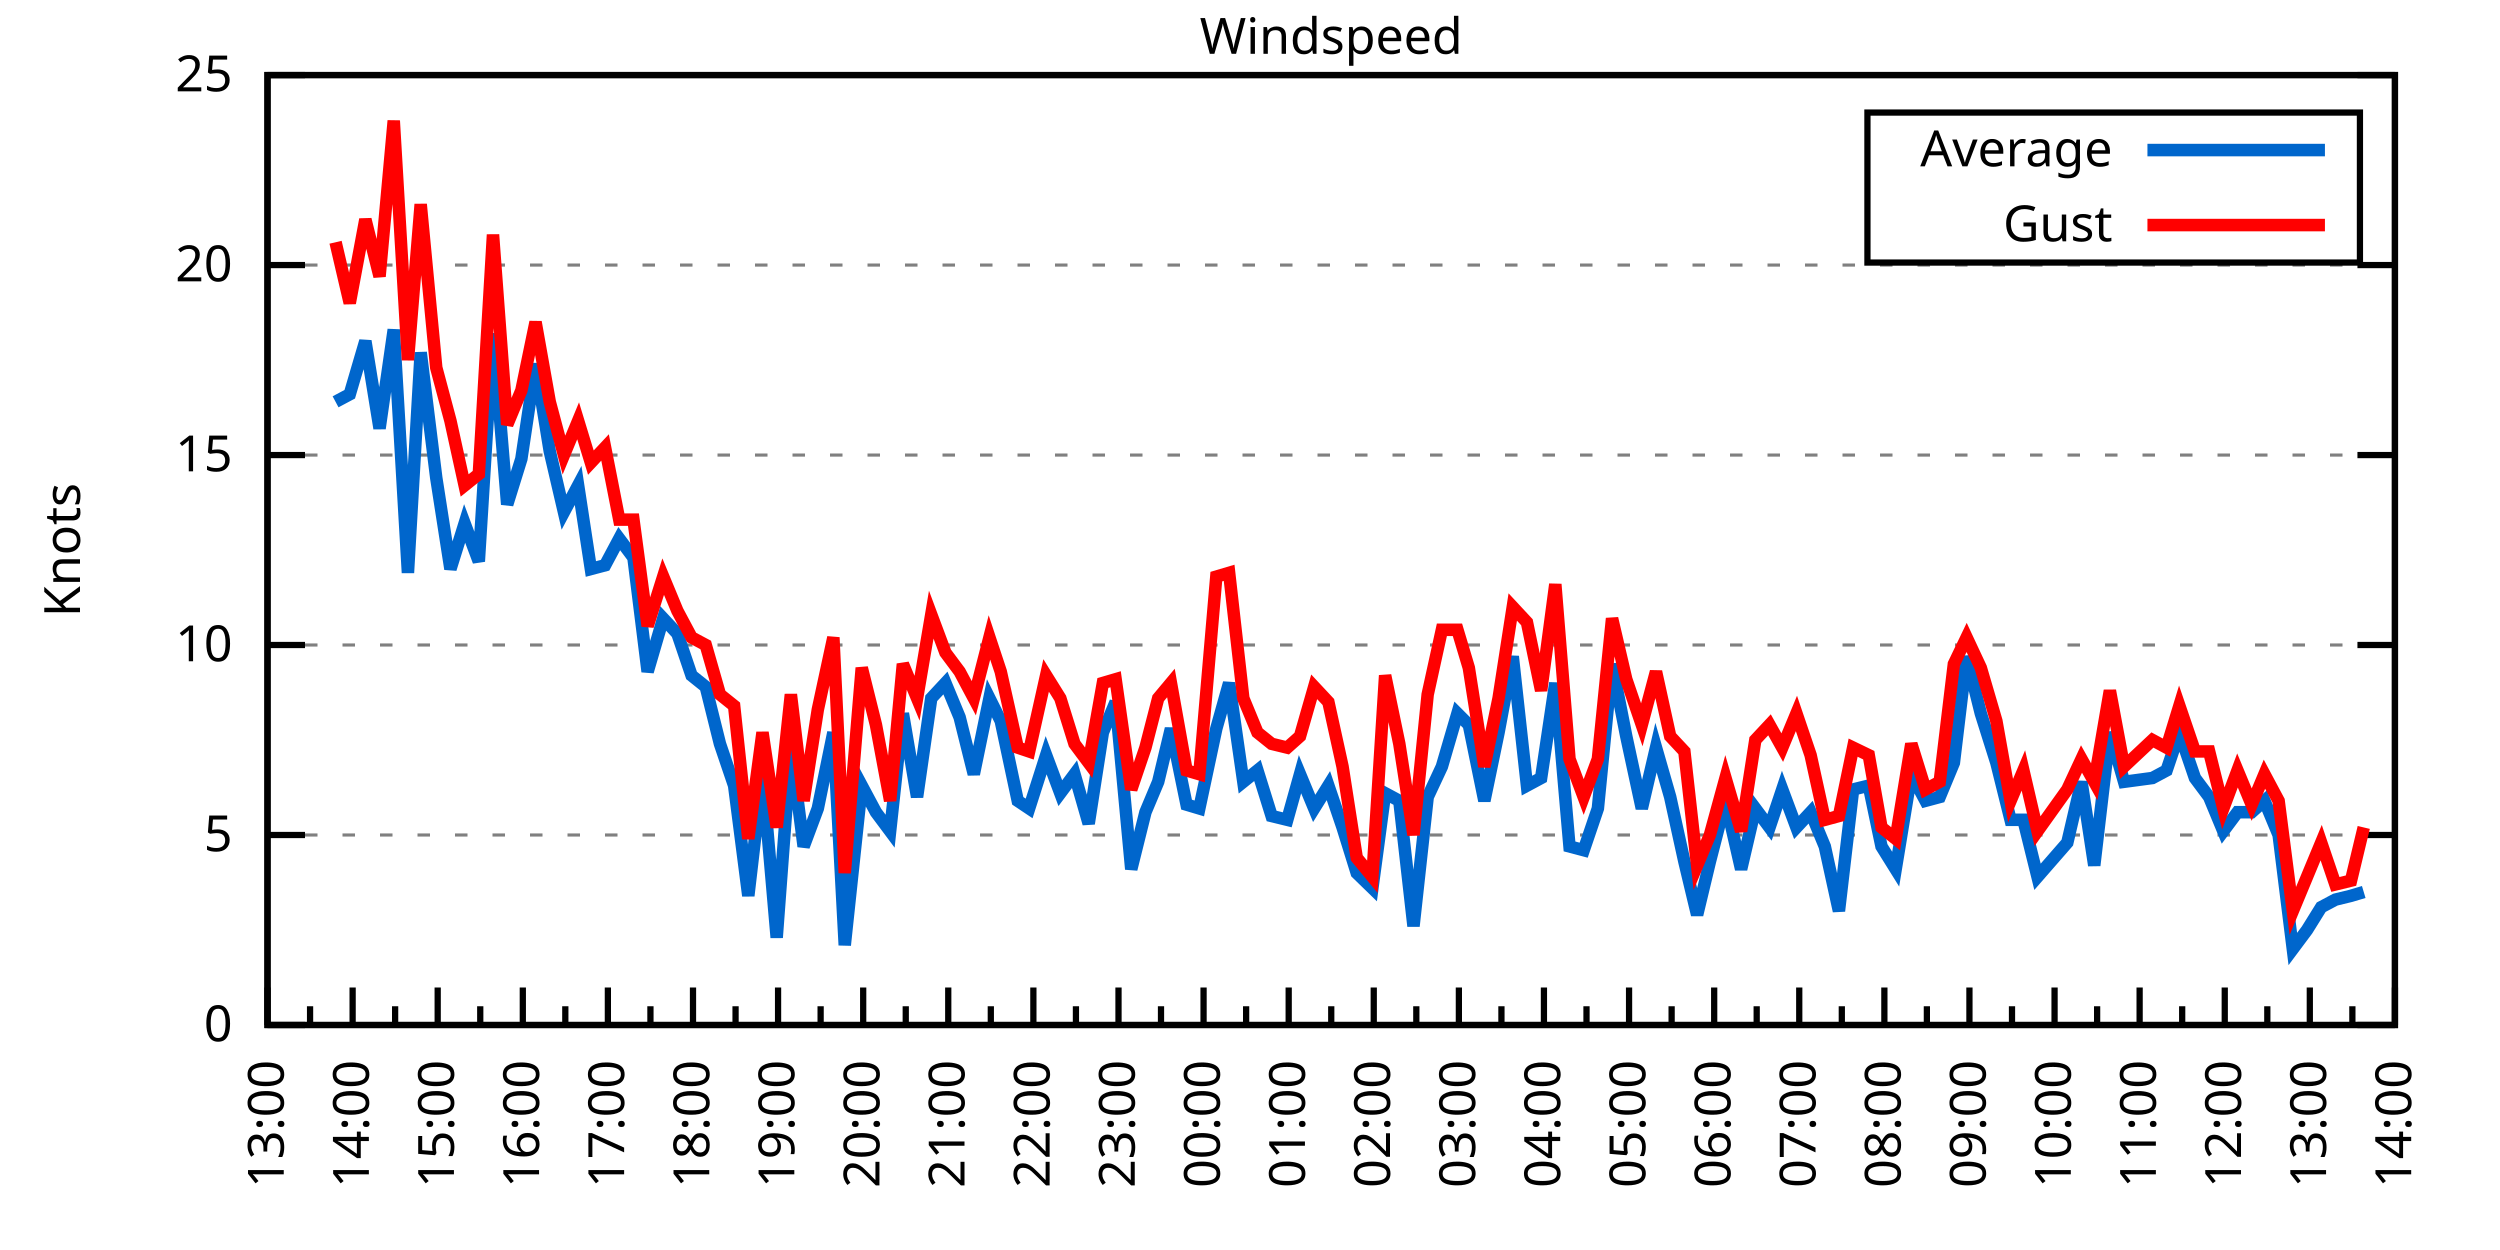
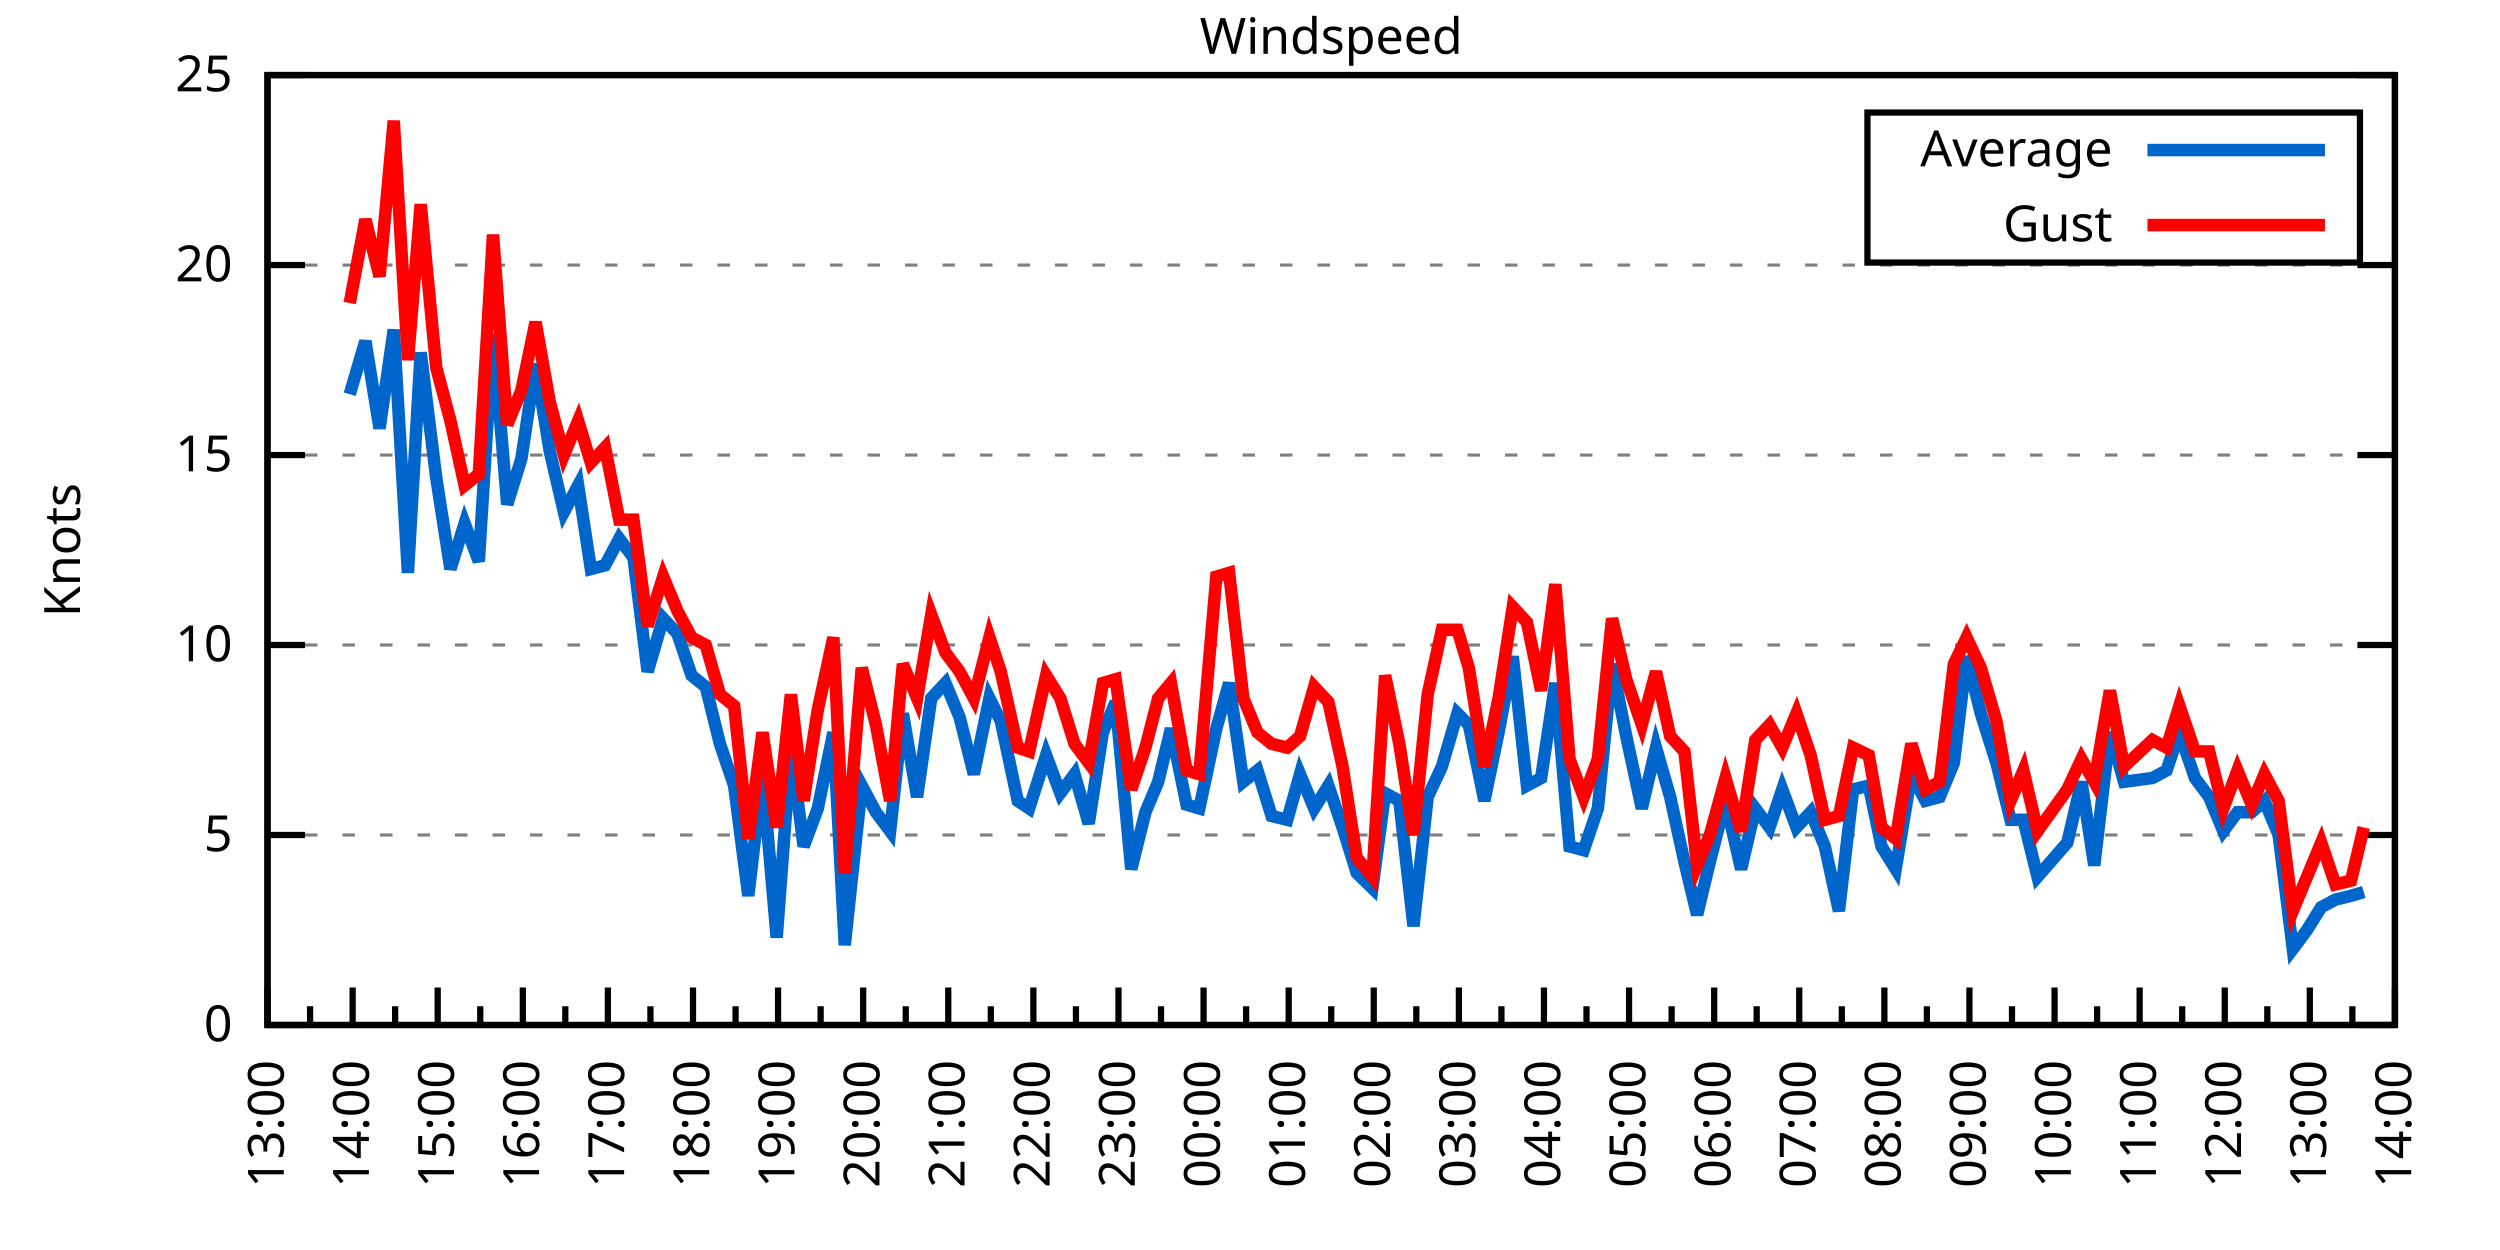
<svg xmlns="http://www.w3.org/2000/svg" xmlns:xlink="http://www.w3.org/1999/xlink" width="400" height="200" viewBox="0 0 400 200">
  <g id="gnuplot_canvas">
    <rect x="0" y="0" width="400" height="200" fill="none" />
    <defs>
      <circle id="gpDot" r="0.5" stroke-width="0.5" stroke="currentColor" />
      <path id="gpPt0" stroke-width="0.333" stroke="currentColor" d="M-1,0 h2 M0,-1 v2" />
      <path id="gpPt1" stroke-width="0.333" stroke="currentColor" d="M-1,-1 L1,1 M1,-1 L-1,1" />
      <path id="gpPt2" stroke-width="0.333" stroke="currentColor" d="M-1,0 L1,0 M0,-1 L0,1 M-1,-1 L1,1 M-1,1 L1,-1" />
      <rect id="gpPt3" stroke-width="0.333" stroke="currentColor" x="-1" y="-1" width="2" height="2" />
      <rect id="gpPt4" stroke-width="0.333" stroke="currentColor" fill="currentColor" x="-1" y="-1" width="2" height="2" />
      <circle id="gpPt5" stroke-width="0.333" stroke="currentColor" cx="0" cy="0" r="1" />
      <use xlink:href="#gpPt5" id="gpPt6" fill="currentColor" stroke="none" />
      <path id="gpPt7" stroke-width="0.333" stroke="currentColor" d="M0,-1.33 L-1.33,0.67 L1.33,0.67 z" />
      <use xlink:href="#gpPt7" id="gpPt8" fill="currentColor" stroke="none" />
      <use xlink:href="#gpPt7" id="gpPt9" stroke="currentColor" transform="rotate(180)" />
      <use xlink:href="#gpPt9" id="gpPt10" fill="currentColor" stroke="none" />
      <use xlink:href="#gpPt3" id="gpPt11" stroke="currentColor" transform="rotate(45)" />
      <use xlink:href="#gpPt11" id="gpPt12" fill="currentColor" stroke="none" />
      <path id="gpPt13" stroke-width="0.333" stroke="currentColor" d="M0,1.330 L1.265,0.411 L0.782,-1.067 L-0.782,-1.076 L-1.265,0.411 z" />
      <use xlink:href="#gpPt13" id="gpPt14" fill="currentColor" stroke="none" />
      <filter id="textbox" filterUnits="objectBoundingBox" x="0" y="0" height="1" width="1">
        <feFlood flood-color="white" flood-opacity="1" result="bgnd" />
        <feComposite in="SourceGraphic" in2="bgnd" operator="atop" />
      </filter>
      <filter id="greybox" filterUnits="objectBoundingBox" x="0" y="0" height="1" width="1">
        <feFlood flood-color="lightgrey" flood-opacity="1" result="grey" />
        <feComposite in="SourceGraphic" in2="grey" operator="atop" />
      </filter>
    </defs>
    <g fill="none" color="white" stroke="currentColor" stroke-width="1.00" stroke-linecap="butt" stroke-linejoin="miter">
</g>
    <g fill="none" color="black" stroke="currentColor" stroke-width="1.00" stroke-linecap="butt" stroke-linejoin="miter">
      <g stroke="none" shape-rendering="crispEdges">
        <polygon fill="rgb(255, 255, 255)" points="42.80,164.00 383.18,164.00 383.18,12.02 42.80,12.02 " />
      </g>
    </g>
    <g fill="none" color="black" stroke="currentColor" stroke-width="1.00" stroke-linecap="butt" stroke-linejoin="miter">
</g>
    <g fill="none" color="black" stroke="black" stroke-width="0.50" stroke-linecap="butt" stroke-linejoin="miter">
</g>
    <g fill="none" color="gray" stroke="currentColor" stroke-width="0.50" stroke-linecap="butt" stroke-linejoin="miter">
      <path stroke="gray" stroke-dasharray="2,4" class="gridline" d="M42.80,164.00 L383.19,164.00  " />
    </g>
    <g fill="none" color="gray" stroke="gray" stroke-width="1.00" stroke-linecap="butt" stroke-linejoin="miter">
</g>
    <g fill="none" color="black" stroke="currentColor" stroke-width="1.00" stroke-linecap="butt" stroke-linejoin="miter">
      <path stroke="black" d="M42.80,164.00 L48.80,164.00 M383.19,164.00 L377.19,164.00  " />
      <g transform="translate(37.20,166.60)" stroke="none" fill="black" font-family="Sans" font-size="8.00" text-anchor="end">
        <text>
          <tspan font-family="Sans"> 0</tspan>
        </text>
      </g>
    </g>
    <g fill="none" color="black" stroke="currentColor" stroke-width="1.00" stroke-linecap="butt" stroke-linejoin="miter">
</g>
    <g fill="none" color="black" stroke="black" stroke-width="0.50" stroke-linecap="butt" stroke-linejoin="miter">
</g>
    <g fill="none" color="gray" stroke="currentColor" stroke-width="0.50" stroke-linecap="butt" stroke-linejoin="miter">
      <path stroke="gray" stroke-dasharray="2,4" class="gridline" d="M42.80,133.60 L383.19,133.60  " />
    </g>
    <g fill="none" color="gray" stroke="gray" stroke-width="1.00" stroke-linecap="butt" stroke-linejoin="miter">
</g>
    <g fill="none" color="black" stroke="currentColor" stroke-width="1.00" stroke-linecap="butt" stroke-linejoin="miter">
      <path stroke="black" d="M42.80,133.60 L48.80,133.60 M383.19,133.60 L377.19,133.60  " />
      <g transform="translate(37.20,136.20)" stroke="none" fill="black" font-family="Sans" font-size="8.00" text-anchor="end">
        <text>
          <tspan font-family="Sans"> 5</tspan>
        </text>
      </g>
    </g>
    <g fill="none" color="black" stroke="currentColor" stroke-width="1.00" stroke-linecap="butt" stroke-linejoin="miter">
</g>
    <g fill="none" color="black" stroke="black" stroke-width="0.50" stroke-linecap="butt" stroke-linejoin="miter">
</g>
    <g fill="none" color="gray" stroke="currentColor" stroke-width="0.50" stroke-linecap="butt" stroke-linejoin="miter">
      <path stroke="gray" stroke-dasharray="2,4" class="gridline" d="M42.80,103.20 L383.19,103.20  " />
    </g>
    <g fill="none" color="gray" stroke="gray" stroke-width="1.00" stroke-linecap="butt" stroke-linejoin="miter">
</g>
    <g fill="none" color="black" stroke="currentColor" stroke-width="1.00" stroke-linecap="butt" stroke-linejoin="miter">
      <path stroke="black" d="M42.80,103.20 L48.80,103.20 M383.19,103.20 L377.19,103.20  " />
      <g transform="translate(37.20,105.80)" stroke="none" fill="black" font-family="Sans" font-size="8.00" text-anchor="end">
        <text>
          <tspan font-family="Sans"> 10</tspan>
        </text>
      </g>
    </g>
    <g fill="none" color="black" stroke="currentColor" stroke-width="1.00" stroke-linecap="butt" stroke-linejoin="miter">
</g>
    <g fill="none" color="black" stroke="black" stroke-width="0.50" stroke-linecap="butt" stroke-linejoin="miter">
</g>
    <g fill="none" color="gray" stroke="currentColor" stroke-width="0.50" stroke-linecap="butt" stroke-linejoin="miter">
      <path stroke="gray" stroke-dasharray="2,4" class="gridline" d="M42.80,72.81 L383.19,72.81  " />
    </g>
    <g fill="none" color="gray" stroke="gray" stroke-width="1.00" stroke-linecap="butt" stroke-linejoin="miter">
</g>
    <g fill="none" color="black" stroke="currentColor" stroke-width="1.00" stroke-linecap="butt" stroke-linejoin="miter">
      <path stroke="black" d="M42.80,72.81 L48.80,72.81 M383.19,72.81 L377.19,72.81  " />
      <g transform="translate(37.20,75.41)" stroke="none" fill="black" font-family="Sans" font-size="8.00" text-anchor="end">
        <text>
          <tspan font-family="Sans"> 15</tspan>
        </text>
      </g>
    </g>
    <g fill="none" color="black" stroke="currentColor" stroke-width="1.00" stroke-linecap="butt" stroke-linejoin="miter">
</g>
    <g fill="none" color="black" stroke="black" stroke-width="0.50" stroke-linecap="butt" stroke-linejoin="miter">
</g>
    <g fill="none" color="gray" stroke="currentColor" stroke-width="0.50" stroke-linecap="butt" stroke-linejoin="miter">
      <path stroke="gray" stroke-dasharray="2,4" class="gridline" d="M42.80,42.41 L383.19,42.41  " />
    </g>
    <g fill="none" color="gray" stroke="gray" stroke-width="1.00" stroke-linecap="butt" stroke-linejoin="miter">
</g>
    <g fill="none" color="black" stroke="currentColor" stroke-width="1.00" stroke-linecap="butt" stroke-linejoin="miter">
      <path stroke="black" d="M42.80,42.41 L48.80,42.41 M383.19,42.41 L377.19,42.41  " />
      <g transform="translate(37.20,45.01)" stroke="none" fill="black" font-family="Sans" font-size="8.00" text-anchor="end">
        <text>
          <tspan font-family="Sans"> 20</tspan>
        </text>
      </g>
    </g>
    <g fill="none" color="black" stroke="currentColor" stroke-width="1.00" stroke-linecap="butt" stroke-linejoin="miter">
</g>
    <g fill="none" color="black" stroke="black" stroke-width="0.50" stroke-linecap="butt" stroke-linejoin="miter">
</g>
    <g fill="none" color="gray" stroke="currentColor" stroke-width="0.50" stroke-linecap="butt" stroke-linejoin="miter">
      <path stroke="gray" stroke-dasharray="2,4" class="gridline" d="M42.80,12.01 L383.19,12.01  " />
    </g>
    <g fill="none" color="gray" stroke="gray" stroke-width="1.00" stroke-linecap="butt" stroke-linejoin="miter">
</g>
    <g fill="none" color="black" stroke="currentColor" stroke-width="1.00" stroke-linecap="butt" stroke-linejoin="miter">
      <path stroke="black" d="M42.80,12.01 L48.80,12.01 M383.19,12.01 L377.19,12.01  " />
      <g transform="translate(37.20,14.61)" stroke="none" fill="black" font-family="Sans" font-size="8.00" text-anchor="end">
        <text>
          <tspan font-family="Sans"> 25</tspan>
        </text>
      </g>
    </g>
    <g fill="none" color="black" stroke="currentColor" stroke-width="1.00" stroke-linecap="butt" stroke-linejoin="miter">
      <path stroke="black" d="M42.80,164.00 L42.80,158.00  " />
      <g transform="translate(45.40,169.60) rotate(270)" stroke="none" fill="black" font-family="Sans" font-size="8.00" text-anchor="end">
        <text>
          <tspan font-family="Sans">13:00</tspan>
        </text>
      </g>
    </g>
    <g fill="none" color="black" stroke="currentColor" stroke-width="1.00" stroke-linecap="butt" stroke-linejoin="miter">
      <path stroke="black" d="M49.61,164.00 L49.61,161.00 M56.42,164.00 L56.42,158.00  " />
      <g transform="translate(59.02,169.60) rotate(270)" stroke="none" fill="black" font-family="Sans" font-size="8.00" text-anchor="end">
        <text>
          <tspan font-family="Sans">14:00</tspan>
        </text>
      </g>
    </g>
    <g fill="none" color="black" stroke="currentColor" stroke-width="1.00" stroke-linecap="butt" stroke-linejoin="miter">
      <path stroke="black" d="M63.22,164.00 L63.22,161.00 M70.03,164.00 L70.03,158.00  " />
      <g transform="translate(72.63,169.60) rotate(270)" stroke="none" fill="black" font-family="Sans" font-size="8.00" text-anchor="end">
        <text>
          <tspan font-family="Sans">15:00</tspan>
        </text>
      </g>
    </g>
    <g fill="none" color="black" stroke="currentColor" stroke-width="1.00" stroke-linecap="butt" stroke-linejoin="miter">
      <path stroke="black" d="M76.84,164.00 L76.84,161.00 M83.65,164.00 L83.65,158.00  " />
      <g transform="translate(86.25,169.60) rotate(270)" stroke="none" fill="black" font-family="Sans" font-size="8.00" text-anchor="end">
        <text>
          <tspan font-family="Sans">16:00</tspan>
        </text>
      </g>
    </g>
    <g fill="none" color="black" stroke="currentColor" stroke-width="1.00" stroke-linecap="butt" stroke-linejoin="miter">
      <path stroke="black" d="M90.45,164.00 L90.45,161.00 M97.26,164.00 L97.26,158.00  " />
      <g transform="translate(99.86,169.60) rotate(270)" stroke="none" fill="black" font-family="Sans" font-size="8.00" text-anchor="end">
        <text>
          <tspan font-family="Sans">17:00</tspan>
        </text>
      </g>
    </g>
    <g fill="none" color="black" stroke="currentColor" stroke-width="1.00" stroke-linecap="butt" stroke-linejoin="miter">
      <path stroke="black" d="M104.07,164.00 L104.07,161.00 M110.88,164.00 L110.88,158.00  " />
      <g transform="translate(113.48,169.60) rotate(270)" stroke="none" fill="black" font-family="Sans" font-size="8.00" text-anchor="end">
        <text>
          <tspan font-family="Sans">18:00</tspan>
        </text>
      </g>
    </g>
    <g fill="none" color="black" stroke="currentColor" stroke-width="1.00" stroke-linecap="butt" stroke-linejoin="miter">
      <path stroke="black" d="M117.69,164.00 L117.69,161.00 M124.49,164.00 L124.49,158.00  " />
      <g transform="translate(127.09,169.60) rotate(270)" stroke="none" fill="black" font-family="Sans" font-size="8.00" text-anchor="end">
        <text>
          <tspan font-family="Sans">19:00</tspan>
        </text>
      </g>
    </g>
    <g fill="none" color="black" stroke="currentColor" stroke-width="1.00" stroke-linecap="butt" stroke-linejoin="miter">
      <path stroke="black" d="M131.30,164.00 L131.30,161.00 M138.11,164.00 L138.11,158.00  " />
      <g transform="translate(140.71,169.60) rotate(270)" stroke="none" fill="black" font-family="Sans" font-size="8.00" text-anchor="end">
        <text>
          <tspan font-family="Sans">20:00</tspan>
        </text>
      </g>
    </g>
    <g fill="none" color="black" stroke="currentColor" stroke-width="1.00" stroke-linecap="butt" stroke-linejoin="miter">
      <path stroke="black" d="M144.92,164.00 L144.92,161.00 M151.72,164.00 L151.72,158.00  " />
      <g transform="translate(154.32,169.60) rotate(270)" stroke="none" fill="black" font-family="Sans" font-size="8.00" text-anchor="end">
        <text>
          <tspan font-family="Sans">21:00</tspan>
        </text>
      </g>
    </g>
    <g fill="none" color="black" stroke="currentColor" stroke-width="1.00" stroke-linecap="butt" stroke-linejoin="miter">
      <path stroke="black" d="M158.53,164.00 L158.53,161.00 M165.34,164.00 L165.34,158.00  " />
      <g transform="translate(167.94,169.60) rotate(270)" stroke="none" fill="black" font-family="Sans" font-size="8.00" text-anchor="end">
        <text>
          <tspan font-family="Sans">22:00</tspan>
        </text>
      </g>
    </g>
    <g fill="none" color="black" stroke="currentColor" stroke-width="1.00" stroke-linecap="butt" stroke-linejoin="miter">
      <path stroke="black" d="M172.15,164.00 L172.15,161.00 M178.96,164.00 L178.96,158.00  " />
      <g transform="translate(181.56,169.60) rotate(270)" stroke="none" fill="black" font-family="Sans" font-size="8.00" text-anchor="end">
        <text>
          <tspan font-family="Sans">23:00</tspan>
        </text>
      </g>
    </g>
    <g fill="none" color="black" stroke="currentColor" stroke-width="1.00" stroke-linecap="butt" stroke-linejoin="miter">
      <path stroke="black" d="M185.76,164.00 L185.76,161.00 M192.57,164.00 L192.57,158.00  " />
      <g transform="translate(195.17,169.60) rotate(270)" stroke="none" fill="black" font-family="Sans" font-size="8.00" text-anchor="end">
        <text>
          <tspan font-family="Sans">00:00</tspan>
        </text>
      </g>
    </g>
    <g fill="none" color="black" stroke="currentColor" stroke-width="1.00" stroke-linecap="butt" stroke-linejoin="miter">
      <path stroke="black" d="M199.38,164.00 L199.38,161.00 M206.19,164.00 L206.19,158.00  " />
      <g transform="translate(208.79,169.60) rotate(270)" stroke="none" fill="black" font-family="Sans" font-size="8.00" text-anchor="end">
        <text>
          <tspan font-family="Sans">01:00</tspan>
        </text>
      </g>
    </g>
    <g fill="none" color="black" stroke="currentColor" stroke-width="1.00" stroke-linecap="butt" stroke-linejoin="miter">
      <path stroke="black" d="M213.00,164.00 L213.00,161.00 M219.80,164.00 L219.80,158.00  " />
      <g transform="translate(222.40,169.60) rotate(270)" stroke="none" fill="black" font-family="Sans" font-size="8.00" text-anchor="end">
        <text>
          <tspan font-family="Sans">02:00</tspan>
        </text>
      </g>
    </g>
    <g fill="none" color="black" stroke="currentColor" stroke-width="1.00" stroke-linecap="butt" stroke-linejoin="miter">
      <path stroke="black" d="M226.61,164.00 L226.61,161.00 M233.42,164.00 L233.42,158.00  " />
      <g transform="translate(236.02,169.60) rotate(270)" stroke="none" fill="black" font-family="Sans" font-size="8.00" text-anchor="end">
        <text>
          <tspan font-family="Sans">03:00</tspan>
        </text>
      </g>
    </g>
    <g fill="none" color="black" stroke="currentColor" stroke-width="1.00" stroke-linecap="butt" stroke-linejoin="miter">
      <path stroke="black" d="M240.23,164.00 L240.23,161.00 M247.03,164.00 L247.03,158.00  " />
      <g transform="translate(249.63,169.60) rotate(270)" stroke="none" fill="black" font-family="Sans" font-size="8.00" text-anchor="end">
        <text>
          <tspan font-family="Sans">04:00</tspan>
        </text>
      </g>
    </g>
    <g fill="none" color="black" stroke="currentColor" stroke-width="1.00" stroke-linecap="butt" stroke-linejoin="miter">
      <path stroke="black" d="M253.84,164.00 L253.84,161.00 M260.65,164.00 L260.65,158.00  " />
      <g transform="translate(263.25,169.60) rotate(270)" stroke="none" fill="black" font-family="Sans" font-size="8.00" text-anchor="end">
        <text>
          <tspan font-family="Sans">05:00</tspan>
        </text>
      </g>
    </g>
    <g fill="none" color="black" stroke="currentColor" stroke-width="1.00" stroke-linecap="butt" stroke-linejoin="miter">
      <path stroke="black" d="M267.46,164.00 L267.46,161.00 M274.27,164.00 L274.27,158.00  " />
      <g transform="translate(276.87,169.60) rotate(270)" stroke="none" fill="black" font-family="Sans" font-size="8.00" text-anchor="end">
        <text>
          <tspan font-family="Sans">06:00</tspan>
        </text>
      </g>
    </g>
    <g fill="none" color="black" stroke="currentColor" stroke-width="1.00" stroke-linecap="butt" stroke-linejoin="miter">
      <path stroke="black" d="M281.07,164.00 L281.07,161.00 M287.88,164.00 L287.88,158.00  " />
      <g transform="translate(290.48,169.60) rotate(270)" stroke="none" fill="black" font-family="Sans" font-size="8.00" text-anchor="end">
        <text>
          <tspan font-family="Sans">07:00</tspan>
        </text>
      </g>
    </g>
    <g fill="none" color="black" stroke="currentColor" stroke-width="1.00" stroke-linecap="butt" stroke-linejoin="miter">
      <path stroke="black" d="M294.69,164.00 L294.69,161.00 M301.50,164.00 L301.50,158.00  " />
      <g transform="translate(304.10,169.60) rotate(270)" stroke="none" fill="black" font-family="Sans" font-size="8.00" text-anchor="end">
        <text>
          <tspan font-family="Sans">08:00</tspan>
        </text>
      </g>
    </g>
    <g fill="none" color="black" stroke="currentColor" stroke-width="1.00" stroke-linecap="butt" stroke-linejoin="miter">
      <path stroke="black" d="M308.30,164.00 L308.30,161.00 M315.11,164.00 L315.11,158.00  " />
      <g transform="translate(317.71,169.60) rotate(270)" stroke="none" fill="black" font-family="Sans" font-size="8.00" text-anchor="end">
        <text>
          <tspan font-family="Sans">09:00</tspan>
        </text>
      </g>
    </g>
    <g fill="none" color="black" stroke="currentColor" stroke-width="1.00" stroke-linecap="butt" stroke-linejoin="miter">
      <path stroke="black" d="M321.92,164.00 L321.92,161.00 M328.73,164.00 L328.73,158.00  " />
      <g transform="translate(331.33,169.60) rotate(270)" stroke="none" fill="black" font-family="Sans" font-size="8.00" text-anchor="end">
        <text>
          <tspan font-family="Sans">10:00</tspan>
        </text>
      </g>
    </g>
    <g fill="none" color="black" stroke="currentColor" stroke-width="1.00" stroke-linecap="butt" stroke-linejoin="miter">
      <path stroke="black" d="M335.54,164.00 L335.54,161.00 M342.34,164.00 L342.34,158.00  " />
      <g transform="translate(344.94,169.60) rotate(270)" stroke="none" fill="black" font-family="Sans" font-size="8.00" text-anchor="end">
        <text>
          <tspan font-family="Sans">11:00</tspan>
        </text>
      </g>
    </g>
    <g fill="none" color="black" stroke="currentColor" stroke-width="1.00" stroke-linecap="butt" stroke-linejoin="miter">
      <path stroke="black" d="M349.15,164.00 L349.15,161.00 M355.96,164.00 L355.96,158.00  " />
      <g transform="translate(358.56,169.60) rotate(270)" stroke="none" fill="black" font-family="Sans" font-size="8.00" text-anchor="end">
        <text>
          <tspan font-family="Sans">12:00</tspan>
        </text>
      </g>
    </g>
    <g fill="none" color="black" stroke="currentColor" stroke-width="1.00" stroke-linecap="butt" stroke-linejoin="miter">
      <path stroke="black" d="M362.77,164.00 L362.77,161.00 M369.57,164.00 L369.57,158.00  " />
      <g transform="translate(372.17,169.60) rotate(270)" stroke="none" fill="black" font-family="Sans" font-size="8.00" text-anchor="end">
        <text>
          <tspan font-family="Sans">13:00</tspan>
        </text>
      </g>
    </g>
    <g fill="none" color="black" stroke="currentColor" stroke-width="1.00" stroke-linecap="butt" stroke-linejoin="miter">
      <path stroke="black" d="M376.38,164.00 L376.38,161.00 M383.19,164.00 L383.19,158.00  " />
      <g transform="translate(385.79,169.60) rotate(270)" stroke="none" fill="black" font-family="Sans" font-size="8.00" text-anchor="end">
        <text>
          <tspan font-family="Sans">14:00</tspan>
        </text>
      </g>
    </g>
    <g fill="none" color="black" stroke="currentColor" stroke-width="1.00" stroke-linecap="butt" stroke-linejoin="miter">
</g>
    <g fill="none" color="black" stroke="currentColor" stroke-width="1.00" stroke-linecap="butt" stroke-linejoin="miter">
      <path stroke="black" d="M42.80,12.01 L42.80,164.00 L383.19,164.00 L383.19,12.01 L42.80,12.01 Z  " />
    </g>
    <g fill="none" color="black" stroke="currentColor" stroke-width="1.00" stroke-linecap="butt" stroke-linejoin="miter">
      <g transform="translate(12.80,88.01) rotate(270)" stroke="none" fill="black" font-family="Sans" font-size="8.00" text-anchor="middle">
        <text>
          <tspan font-family="Sans">Knots</tspan>
        </text>
      </g>
    </g>
    <g fill="none" color="black" stroke="currentColor" stroke-width="1.00" stroke-linecap="butt" stroke-linejoin="miter">
</g>
    <g fill="none" color="black" stroke="currentColor" stroke-width="1.00" stroke-linecap="butt" stroke-linejoin="miter">
      <path stroke="black" d="M298.79,42.01 L298.79,18.01 L377.59,18.01 L377.59,42.01 L298.79,42.01 Z  " />
    </g>
    <g id="Windspeed_plot_1">
      <g fill="none" color="white" stroke="black" stroke-width="2.00" stroke-linecap="butt" stroke-linejoin="miter">
</g>
      <g fill="none" color="black" stroke="currentColor" stroke-width="2.00" stroke-linecap="butt" stroke-linejoin="miter">
        <g transform="translate(337.99,26.61)" stroke="none" fill="black" font-family="Sans" font-size="8.00" text-anchor="end">
          <text>
            <tspan font-family="Sans">Average</tspan>
          </text>
        </g>
      </g>
      <g fill="none" color="black" stroke="currentColor" stroke-width="2.00" stroke-linecap="butt" stroke-linejoin="miter">
-         <path stroke="rgb(  0, 102, 204)" d="M343.59,24.01 L371.99,24.01 M53.69,64.29 L55.96,63.08 L58.46,54.57 L60.73,68.55 L63.00,52.74 L65.27,91.65   L67.31,56.39 L69.80,76.45 L72.07,91.04 L74.34,83.75 L76.61,89.83 L78.88,53.35 L81.15,80.71 L83.42,73.41   L85.69,58.21 L87.96,72.20 L90.23,81.93 L92.50,77.67 L94.54,91.04 L96.81,90.44 L99.08,86.18 L101.35,89.22   L103.62,107.46 L106.11,98.95 L108.38,101.38 L110.65,108.07 L112.92,109.89 L115.19,119.01 L117.46,125.70 L119.73,143.33   L122.00,123.87 L124.27,150.02 L126.54,119.62 L128.58,135.43 L130.85,129.35 L133.34,117.19 L135.16,151.23 L137.88,125.70   L140.15,129.95 L142.42,132.99 L144.46,114.15 L146.73,127.52 L149.00,111.72 L151.27,109.28 L153.54,114.76 L155.81,123.87   L158.31,111.72 L160.12,115.36 L162.84,128.13 L164.66,129.35 L167.38,120.83 L169.65,126.91 L171.92,123.87 L174.19,131.78   L176.46,117.19 L178.50,112.32 L181.00,139.07 L183.27,129.95 L185.31,125.09 L187.35,116.58 L189.85,128.74 L191.89,129.35   L194.61,116.58 L196.66,109.28 L198.93,125.09 L201.19,123.27 L203.46,130.56 L205.96,131.17 L208.00,123.87 L210.27,129.35   L212.54,125.70 L214.81,132.39 L217.08,139.68 L219.58,142.11 L221.62,126.91 L223.89,128.13 L226.16,148.19 L228.43,127.52   L230.70,122.66 L233.19,114.15 L235.01,115.97 L237.50,128.13 L239.77,117.19 L242.04,105.03 L244.31,125.70 L246.58,124.48   L248.85,109.28 L251.12,135.43 L253.39,136.03 L255.66,129.35 L257.93,106.24 L260.20,117.80 L262.69,129.35 L264.96,119.62   L267.23,127.52 L269.50,137.86 L271.54,146.37 L273.58,137.86 L276.08,128.13 L278.58,139.07 L280.85,129.35 L283.12,132.39   L285.16,126.31 L287.43,132.39 L289.70,129.95 L291.97,135.43 L294.23,145.76 L296.50,126.31 L299.00,125.70 L301.04,135.43   L303.31,139.07 L305.81,123.87 L308.08,128.13 L310.35,127.52 L312.62,122.05 L314.66,105.03 L316.93,114.15 L319.42,122.05   L321.69,131.17 L323.74,131.17 L326.00,140.29 L330.77,134.82 L333.04,125.09 L335.08,138.47 L337.58,117.19 L339.85,125.09   L344.39,124.48 L346.65,123.27 L348.70,117.19 L351.19,124.48 L353.46,127.52 L355.73,132.99 L358.00,129.95 L360.27,129.95   L362.31,128.13 L364.58,133.60 L366.85,151.84 L369.12,148.80 L371.39,145.15 L373.66,143.94 L376.16,143.33 L378.20,142.72    " />
+         <path stroke="rgb(  0, 102, 204)" d="M343.59,24.01 L371.99,24.01 M55.96,63.08 L58.46,54.57 L60.73,68.55 L63.00,52.74 L65.27,91.65 L67.31,56.39   L69.80,76.45 L72.07,91.04 L74.34,83.75 L76.61,89.83 L78.88,53.35 L81.15,80.71 L83.42,73.41 L85.69,58.21   L87.96,72.20 L90.23,81.93 L92.50,77.67 L94.54,91.04 L96.81,90.44 L99.08,86.18 L101.35,89.22 L103.62,107.46   L106.11,98.95 L108.38,101.38 L110.65,108.07 L112.92,109.89 L115.19,119.01 L117.46,125.70 L119.73,143.33 L122.00,123.87   L124.27,150.02 L126.54,119.62 L128.58,135.43 L130.85,129.35 L133.34,117.19 L135.16,151.23 L137.88,125.70 L140.15,129.95   L142.42,132.99 L144.46,114.15 L146.73,127.52 L149.00,111.72 L151.27,109.28 L153.54,114.76 L155.81,123.87 L158.31,111.72   L160.12,115.36 L162.84,128.13 L164.66,129.35 L167.38,120.83 L169.65,126.91 L171.92,123.87 L174.19,131.78 L176.46,117.19   L178.50,112.32 L181.00,139.07 L183.27,129.95 L185.31,125.09 L187.35,116.58 L189.85,128.74 L191.89,129.35 L194.61,116.58   L196.66,109.28 L198.93,125.09 L201.19,123.27 L203.46,130.56 L205.96,131.17 L208.00,123.87 L210.27,129.35 L212.54,125.70   L214.81,132.39 L217.08,139.68 L219.58,142.11 L221.62,126.91 L223.89,128.13 L226.16,148.19 L228.43,127.52 L230.70,122.66   L233.19,114.15 L235.01,115.97 L237.50,128.13 L239.77,117.19 L242.04,105.03 L244.31,125.70 L246.58,124.48 L248.85,109.28   L251.12,135.43 L253.39,136.03 L255.66,129.35 L257.93,106.24 L260.20,117.80 L262.69,129.35 L264.96,119.62 L267.23,127.52   L269.50,137.86 L271.54,146.37 L273.58,137.86 L276.08,128.13 L278.58,139.07 L280.85,129.35 L283.12,132.39 L285.16,126.31   L287.43,132.39 L289.70,129.95 L291.97,135.43 L294.23,145.76 L296.50,126.31 L299.00,125.70 L301.04,135.43 L303.31,139.07   L305.81,123.87 L308.08,128.13 L310.35,127.52 L312.62,122.05 L314.66,105.03 L316.93,114.15 L319.42,122.05 L321.69,131.17   L323.74,131.17 L326.00,140.29 L330.77,134.82 L333.04,125.09 L335.08,138.47 L337.58,117.19 L339.85,125.09 L344.39,124.48   L346.65,123.27 L348.70,117.19 L351.19,124.48 L353.46,127.52 L355.73,132.99 L358.00,129.95 L360.27,129.95 L362.31,128.13   L364.58,133.60 L366.85,151.84 L369.12,148.80 L371.39,145.15 L373.66,143.94 L376.16,143.33 L378.20,142.72  " />
      </g>
    </g>
    <g id="Windspeed_plot_2">
      <g fill="none" color="black" stroke="currentColor" stroke-width="2.00" stroke-linecap="butt" stroke-linejoin="miter">
        <g transform="translate(337.99,38.61)" stroke="none" fill="black" font-family="Sans" font-size="8.00" text-anchor="end">
          <text>
            <tspan font-family="Sans">Gust</tspan>
          </text>
        </g>
      </g>
      <g fill="none" color="black" stroke="currentColor" stroke-width="2.00" stroke-linecap="butt" stroke-linejoin="miter">
-         <path stroke="rgb(255,   0,   0)" d="M343.59,36.01 L371.99,36.01 M53.69,38.76 L55.96,48.49 L58.46,35.11 L60.73,44.23 L63.00,19.31 L65.27,57.61   L67.31,32.68 L69.80,58.82 L72.07,67.33 L74.34,77.67 L76.61,75.85 L78.88,37.54 L81.15,67.94 L83.42,62.47   L85.69,51.53 L87.96,64.29 L90.23,72.81 L92.50,67.33 L94.54,74.02 L96.81,71.59 L99.08,83.14 L101.35,83.14   L103.62,100.16 L106.11,92.26 L108.38,97.73 L110.65,101.99 L112.92,103.20 L115.19,111.11 L117.46,112.93 L119.73,134.21   L122.00,117.19 L124.27,132.39 L126.54,111.11 L128.58,128.13 L130.85,113.54 L133.34,101.99 L135.16,139.68 L137.88,106.85   L140.15,115.97 L142.42,128.13 L144.46,106.24 L146.73,111.72 L149.00,98.34 L151.27,104.42 L153.54,107.46 L155.81,111.72   L158.31,101.99 L160.12,107.46 L162.84,119.62 L164.66,120.23 L167.38,108.07 L169.65,111.72 L171.92,119.01 L174.19,122.05   L176.46,109.28 L178.50,108.68 L181.00,126.31 L183.27,119.62 L185.31,111.72 L187.35,109.28 L189.85,123.27 L191.89,123.87   L194.61,92.26 L196.66,91.65 L198.93,111.72 L201.19,117.19 L203.46,119.01 L205.96,119.62 L208.00,117.80 L210.27,109.89   L212.54,112.32 L214.81,122.66 L217.08,137.25 L219.58,140.29 L221.62,108.07 L223.89,119.01 L226.16,133.60 L228.43,111.11   L230.70,100.77 L233.19,100.77 L235.01,106.85 L237.50,122.66 L239.77,111.72 L242.04,97.12 L244.31,99.56 L246.58,110.50   L248.85,93.48 L251.12,121.44 L253.39,127.52 L255.66,121.44 L257.93,98.95 L260.20,108.68 L262.69,115.97 L264.96,107.46   L267.23,117.80 L269.50,120.23 L271.54,138.47 L273.58,133.60 L276.08,124.48 L278.58,132.99 L280.85,118.40 L283.12,115.97   L285.16,119.62 L287.43,114.15 L289.70,120.83 L291.97,131.17 L294.23,130.56 L296.50,119.62 L299.00,120.83 L301.04,132.39   L303.31,134.21 L305.81,119.01 L308.08,126.31 L310.35,125.09 L312.62,106.24 L314.66,101.99 L316.93,106.85 L319.42,115.36   L321.69,128.13 L323.74,123.27 L326.00,132.99 L330.77,126.31 L333.04,121.44 L335.08,125.09 L337.58,110.50 L339.85,122.66   L344.39,118.40 L346.65,119.62 L348.70,112.93 L351.19,120.23 L353.46,120.23 L355.73,129.35 L358.00,123.27 L360.27,128.74   L362.31,123.87 L364.58,128.13 L366.85,145.76 L369.12,140.29 L371.39,134.82 L373.66,141.51 L376.16,140.90 L378.20,132.39    " />
+         <path stroke="rgb(255,   0,   0)" d="M343.59,36.01 L371.99,36.01 M55.96,48.49 L58.46,35.11 L60.73,44.23 L63.00,19.31 L65.27,57.61 L67.31,32.68   L69.80,58.82 L72.07,67.33 L74.34,77.67 L76.61,75.85 L78.88,37.54 L81.15,67.94 L83.42,62.47 L85.69,51.53   L87.96,64.29 L90.23,72.81 L92.50,67.33 L94.54,74.02 L96.81,71.59 L99.08,83.14 L101.35,83.14 L103.62,100.16   L106.11,92.26 L108.38,97.73 L110.65,101.99 L112.92,103.20 L115.19,111.11 L117.46,112.93 L119.73,134.21 L122.00,117.19   L124.27,132.39 L126.54,111.11 L128.58,128.13 L130.85,113.54 L133.34,101.99 L135.16,139.68 L137.88,106.85 L140.15,115.97   L142.42,128.13 L144.46,106.24 L146.73,111.72 L149.00,98.34 L151.27,104.42 L153.54,107.46 L155.81,111.72 L158.31,101.99   L160.12,107.46 L162.84,119.62 L164.66,120.23 L167.38,108.07 L169.65,111.72 L171.92,119.01 L174.19,122.05 L176.46,109.28   L178.50,108.68 L181.00,126.31 L183.27,119.62 L185.31,111.72 L187.35,109.28 L189.85,123.27 L191.89,123.87 L194.61,92.26   L196.66,91.65 L198.93,111.72 L201.19,117.19 L203.46,119.01 L205.96,119.62 L208.00,117.80 L210.27,109.89 L212.54,112.32   L214.81,122.66 L217.08,137.25 L219.58,140.29 L221.62,108.07 L223.89,119.01 L226.16,133.60 L228.43,111.11 L230.70,100.77   L233.19,100.77 L235.01,106.85 L237.50,122.66 L239.77,111.72 L242.04,97.12 L244.31,99.56 L246.58,110.50 L248.85,93.48   L251.12,121.44 L253.39,127.52 L255.66,121.44 L257.93,98.95 L260.20,108.68 L262.69,115.97 L264.96,107.46 L267.23,117.80   L269.50,120.23 L271.54,138.47 L273.58,133.60 L276.08,124.48 L278.58,132.99 L280.85,118.40 L283.12,115.97 L285.16,119.62   L287.43,114.15 L289.70,120.83 L291.97,131.17 L294.23,130.56 L296.50,119.62 L299.00,120.83 L301.04,132.39 L303.31,134.21   L305.81,119.01 L308.08,126.31 L310.35,125.09 L312.62,106.24 L314.66,101.99 L316.93,106.85 L319.42,115.36 L321.69,128.13   L323.74,123.27 L326.00,132.99 L330.77,126.31 L333.04,121.44 L335.08,125.09 L337.58,110.50 L339.85,122.66 L344.39,118.40   L346.65,119.62 L348.70,112.93 L351.19,120.23 L353.46,120.23 L355.73,129.35 L358.00,123.27 L360.27,128.74 L362.31,123.87   L364.58,128.13 L366.85,145.76 L369.12,140.29 L371.39,134.82 L373.66,141.51 L376.16,140.90 L378.20,132.39  " />
      </g>
    </g>
    <g fill="none" color="black" stroke="currentColor" stroke-width="2.00" stroke-linecap="butt" stroke-linejoin="miter">
</g>
    <g fill="none" color="black" stroke="black" stroke-width="1.00" stroke-linecap="butt" stroke-linejoin="miter">
</g>
    <g fill="none" color="black" stroke="currentColor" stroke-width="1.00" stroke-linecap="butt" stroke-linejoin="miter">
      <path stroke="black" d="M42.80,12.01 L42.80,164.00 L383.19,164.00 L383.19,12.01 L42.80,12.01 Z  " />
    </g>
    <g fill="none" color="black" stroke="currentColor" stroke-width="1.00" stroke-linecap="butt" stroke-linejoin="miter">
      <g transform="translate(212.99,8.61)" stroke="none" fill="black" font-family="Sans" font-size="8.00" text-anchor="middle">
        <text>
          <tspan font-family="Sans">Windspeed</tspan>
        </text>
      </g>
    </g>
    <g fill="none" color="black" stroke="currentColor" stroke-width="1.00" stroke-linecap="butt" stroke-linejoin="miter">
</g>
  </g>
</svg>
